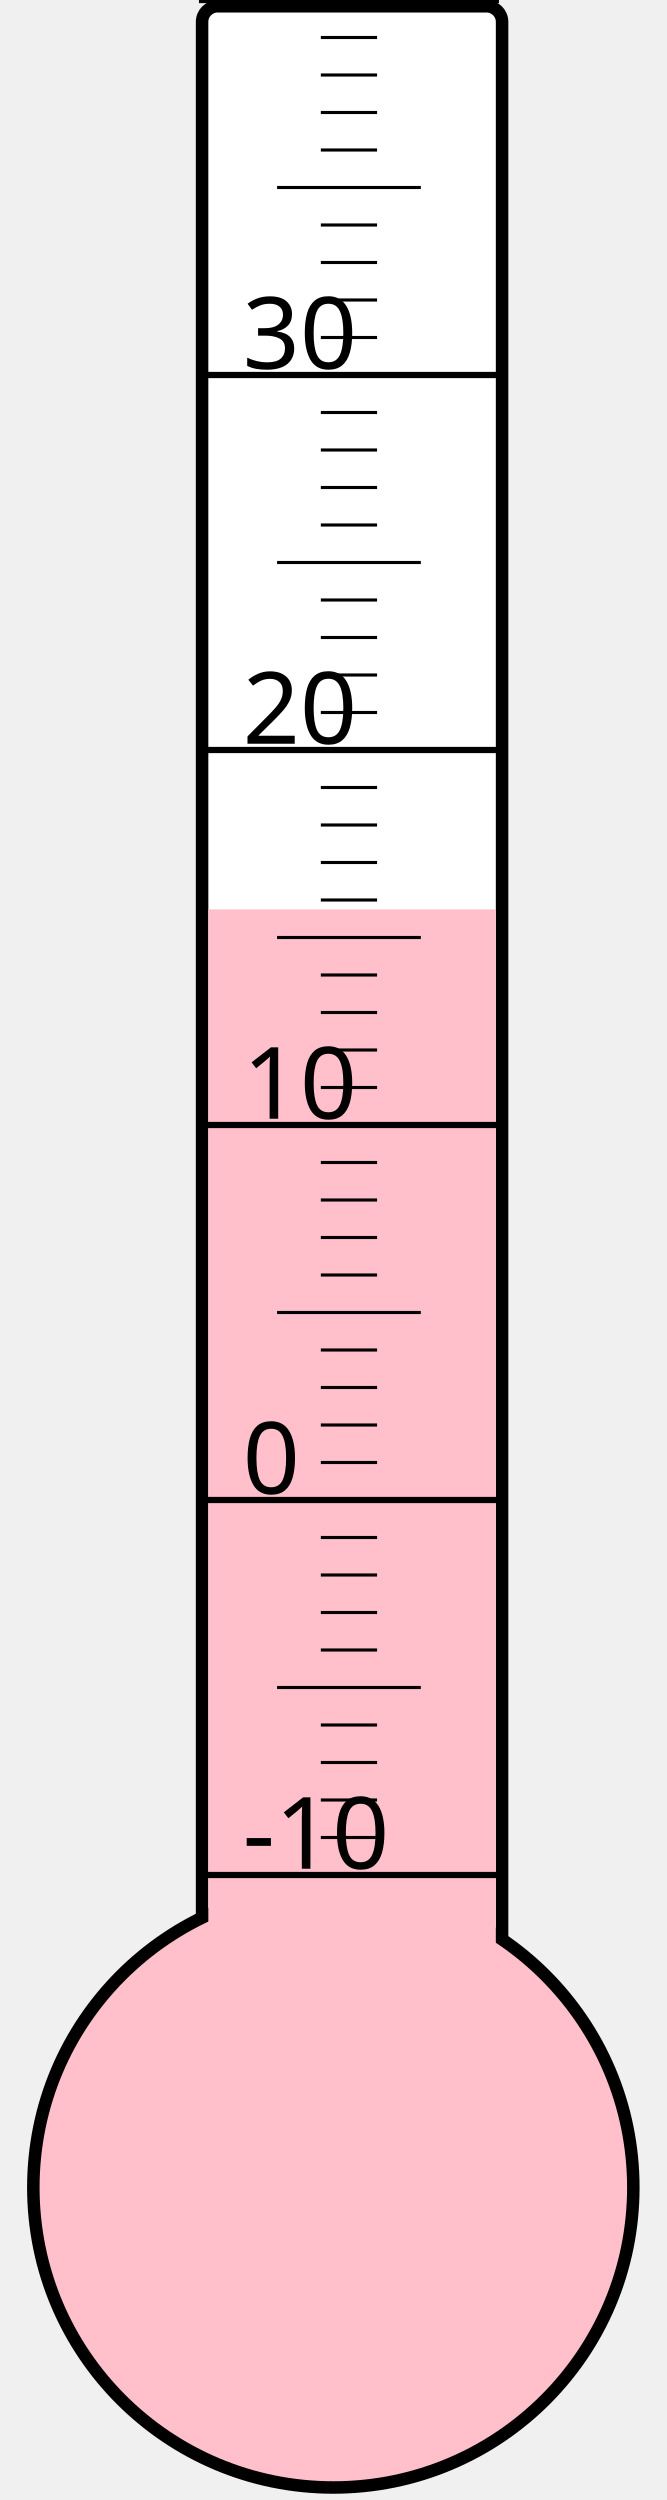
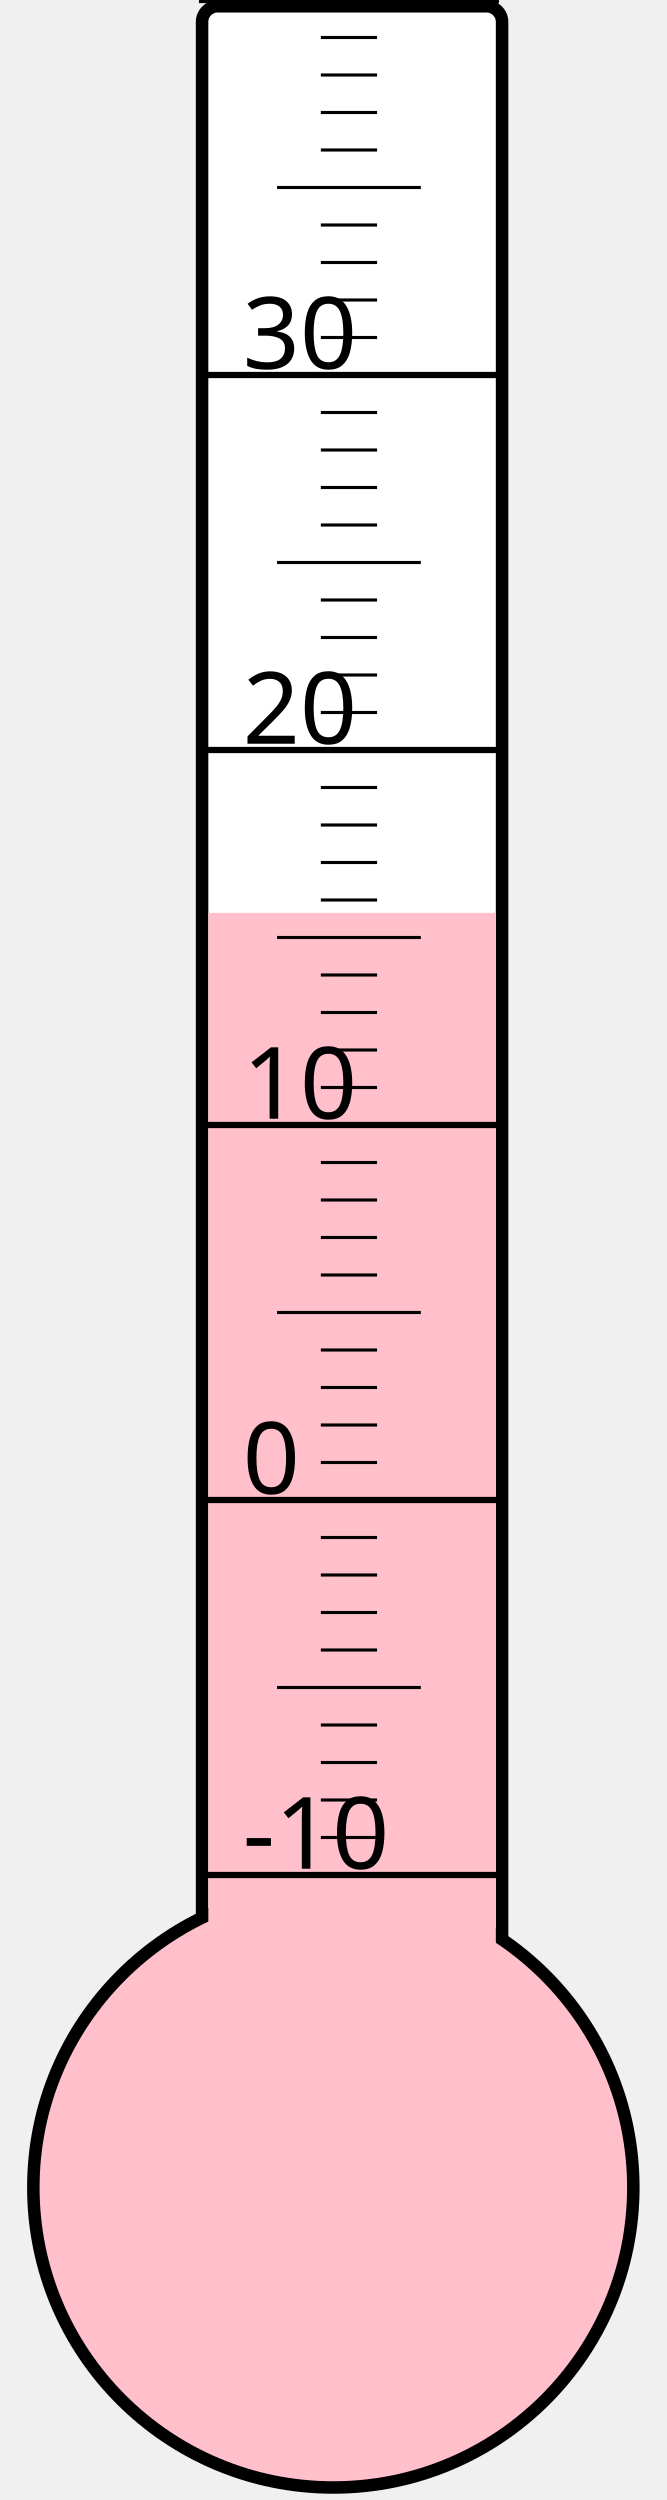
<svg xmlns="http://www.w3.org/2000/svg" width="40px" height="150px" viewBox="0 0 200 800">
  <rect width="200" height="800" x="0" y="0" style="fill: #ffffeb; fill-opacity: 0;" />
  <rect width="96" height="680" x="58" y="2" rx="5" ry="5" style="fill: white; fill-opacity: 1; stroke: black; stroke-width: 4;" />
  <circle cx="100" cy="700" r="96" style="fill: pink; stroke: black; stroke-width: 4;" />
-   <rect width="92" height="409.0" x="60" y="291.0" style="fill: pink; fill-opacity: 1; stroke-width: 0;" />
+   <rect width="92" height="407.875" x="60" y="292.125" style="fill: pink; fill-opacity: 1; stroke-width: 0;" />
  <text x="71" y="598" style="font-family: sans-serif; font-size: 24pt;">-10</text>
  <text x="71" y="478" style="font-family: sans-serif; font-size: 24pt;">0</text>
  <text x="71" y="358" style="font-family: sans-serif; font-size: 24pt;">10</text>
  <text x="71" y="238" style="font-family: sans-serif; font-size: 24pt;">20</text>
  <text x="71" y="118" style="font-family: sans-serif; font-size: 24pt;">30</text>
  <g style="stroke: black;">
    <line x1="57" y1="600" x2="153" y2="600" style="stroke-width: 2;" />
    <line x1="96" y1="588" x2="114" y2="588" style="stroke-width: 1;" />
    <line x1="96" y1="576" x2="114" y2="576" style="stroke-width: 1;" />
    <line x1="96" y1="564" x2="114" y2="564" style="stroke-width: 1;" />
    <line x1="96" y1="552" x2="114" y2="552" style="stroke-width: 1;" />
    <line x1="82" y1="540" x2="128" y2="540" style="stroke-width: 1;" />
    <line x1="96" y1="528" x2="114" y2="528" style="stroke-width: 1;" />
    <line x1="96" y1="516" x2="114" y2="516" style="stroke-width: 1;" />
    <line x1="96" y1="504" x2="114" y2="504" style="stroke-width: 1;" />
    <line x1="96" y1="492" x2="114" y2="492" style="stroke-width: 1;" />
    <line x1="57" y1="480" x2="153" y2="480" style="stroke-width: 2;" />
    <line x1="96" y1="468" x2="114" y2="468" style="stroke-width: 1;" />
    <line x1="96" y1="456" x2="114" y2="456" style="stroke-width: 1;" />
    <line x1="96" y1="444" x2="114" y2="444" style="stroke-width: 1;" />
    <line x1="96" y1="432" x2="114" y2="432" style="stroke-width: 1;" />
    <line x1="82" y1="420" x2="128" y2="420" style="stroke-width: 1;" />
    <line x1="96" y1="408" x2="114" y2="408" style="stroke-width: 1;" />
    <line x1="96" y1="396" x2="114" y2="396" style="stroke-width: 1;" />
    <line x1="96" y1="384" x2="114" y2="384" style="stroke-width: 1;" />
    <line x1="96" y1="372" x2="114" y2="372" style="stroke-width: 1;" />
    <line x1="57" y1="360" x2="153" y2="360" style="stroke-width: 2;" />
    <line x1="96" y1="348" x2="114" y2="348" style="stroke-width: 1;" />
    <line x1="96" y1="336" x2="114" y2="336" style="stroke-width: 1;" />
    <line x1="96" y1="324" x2="114" y2="324" style="stroke-width: 1;" />
    <line x1="96" y1="312" x2="114" y2="312" style="stroke-width: 1;" />
    <line x1="82" y1="300" x2="128" y2="300" style="stroke-width: 1;" />
    <line x1="96" y1="288" x2="114" y2="288" style="stroke-width: 1;" />
    <line x1="96" y1="276" x2="114" y2="276" style="stroke-width: 1;" />
    <line x1="96" y1="264" x2="114" y2="264" style="stroke-width: 1;" />
    <line x1="96" y1="252" x2="114" y2="252" style="stroke-width: 1;" />
    <line x1="57" y1="240" x2="153" y2="240" style="stroke-width: 2;" />
    <line x1="96" y1="228" x2="114" y2="228" style="stroke-width: 1;" />
    <line x1="96" y1="216" x2="114" y2="216" style="stroke-width: 1;" />
    <line x1="96" y1="204" x2="114" y2="204" style="stroke-width: 1;" />
    <line x1="96" y1="192" x2="114" y2="192" style="stroke-width: 1;" />
    <line x1="82" y1="180" x2="128" y2="180" style="stroke-width: 1;" />
    <line x1="96" y1="168" x2="114" y2="168" style="stroke-width: 1;" />
    <line x1="96" y1="156" x2="114" y2="156" style="stroke-width: 1;" />
    <line x1="96" y1="144" x2="114" y2="144" style="stroke-width: 1;" />
    <line x1="96" y1="132" x2="114" y2="132" style="stroke-width: 1;" />
    <line x1="57" y1="120" x2="153" y2="120" style="stroke-width: 2;" />
    <line x1="96" y1="108" x2="114" y2="108" style="stroke-width: 1;" />
    <line x1="96" y1="96" x2="114" y2="96" style="stroke-width: 1;" />
    <line x1="96" y1="84" x2="114" y2="84" style="stroke-width: 1;" />
    <line x1="96" y1="72" x2="114" y2="72" style="stroke-width: 1;" />
    <line x1="82" y1="60" x2="128" y2="60" style="stroke-width: 1;" />
    <line x1="96" y1="48" x2="114" y2="48" style="stroke-width: 1;" />
    <line x1="96" y1="36" x2="114" y2="36" style="stroke-width: 1;" />
    <line x1="96" y1="24" x2="114" y2="24" style="stroke-width: 1;" />
    <line x1="96" y1="12" x2="114" y2="12" style="stroke-width: 1;" />
    <line x1="57" y1="0" x2="153" y2="0" style="stroke-width: 2;" />
  </g>
</svg>
